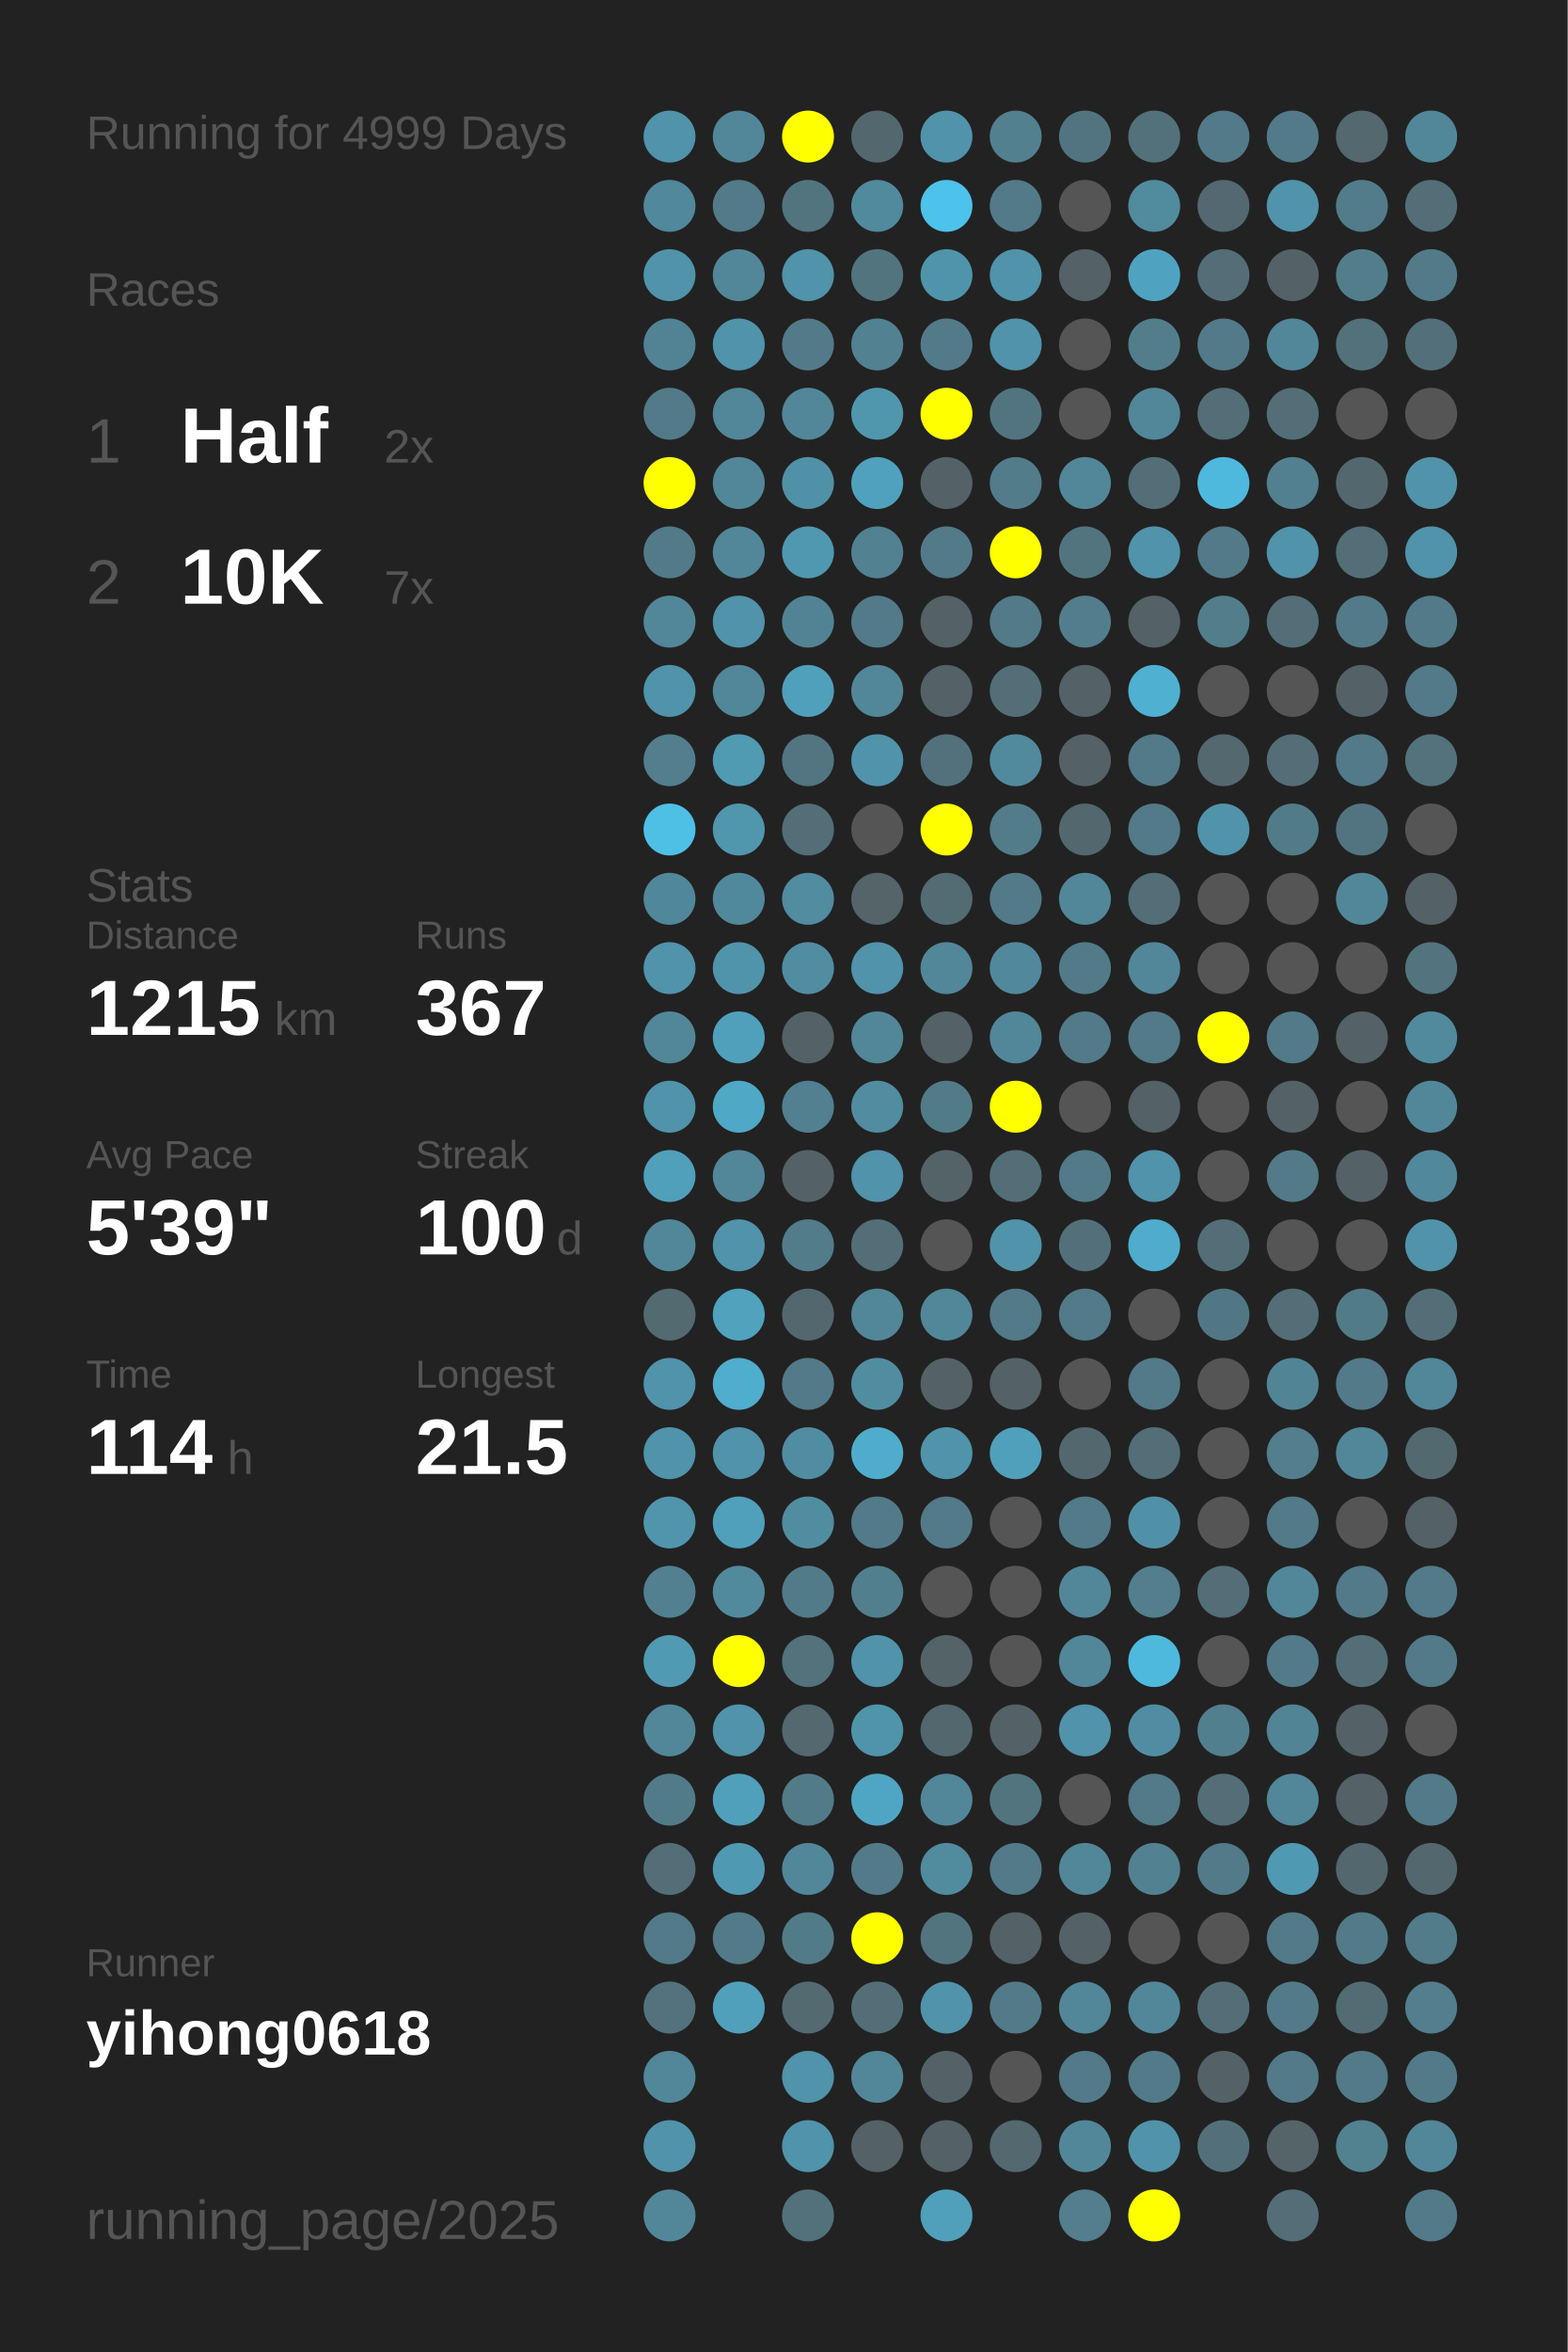
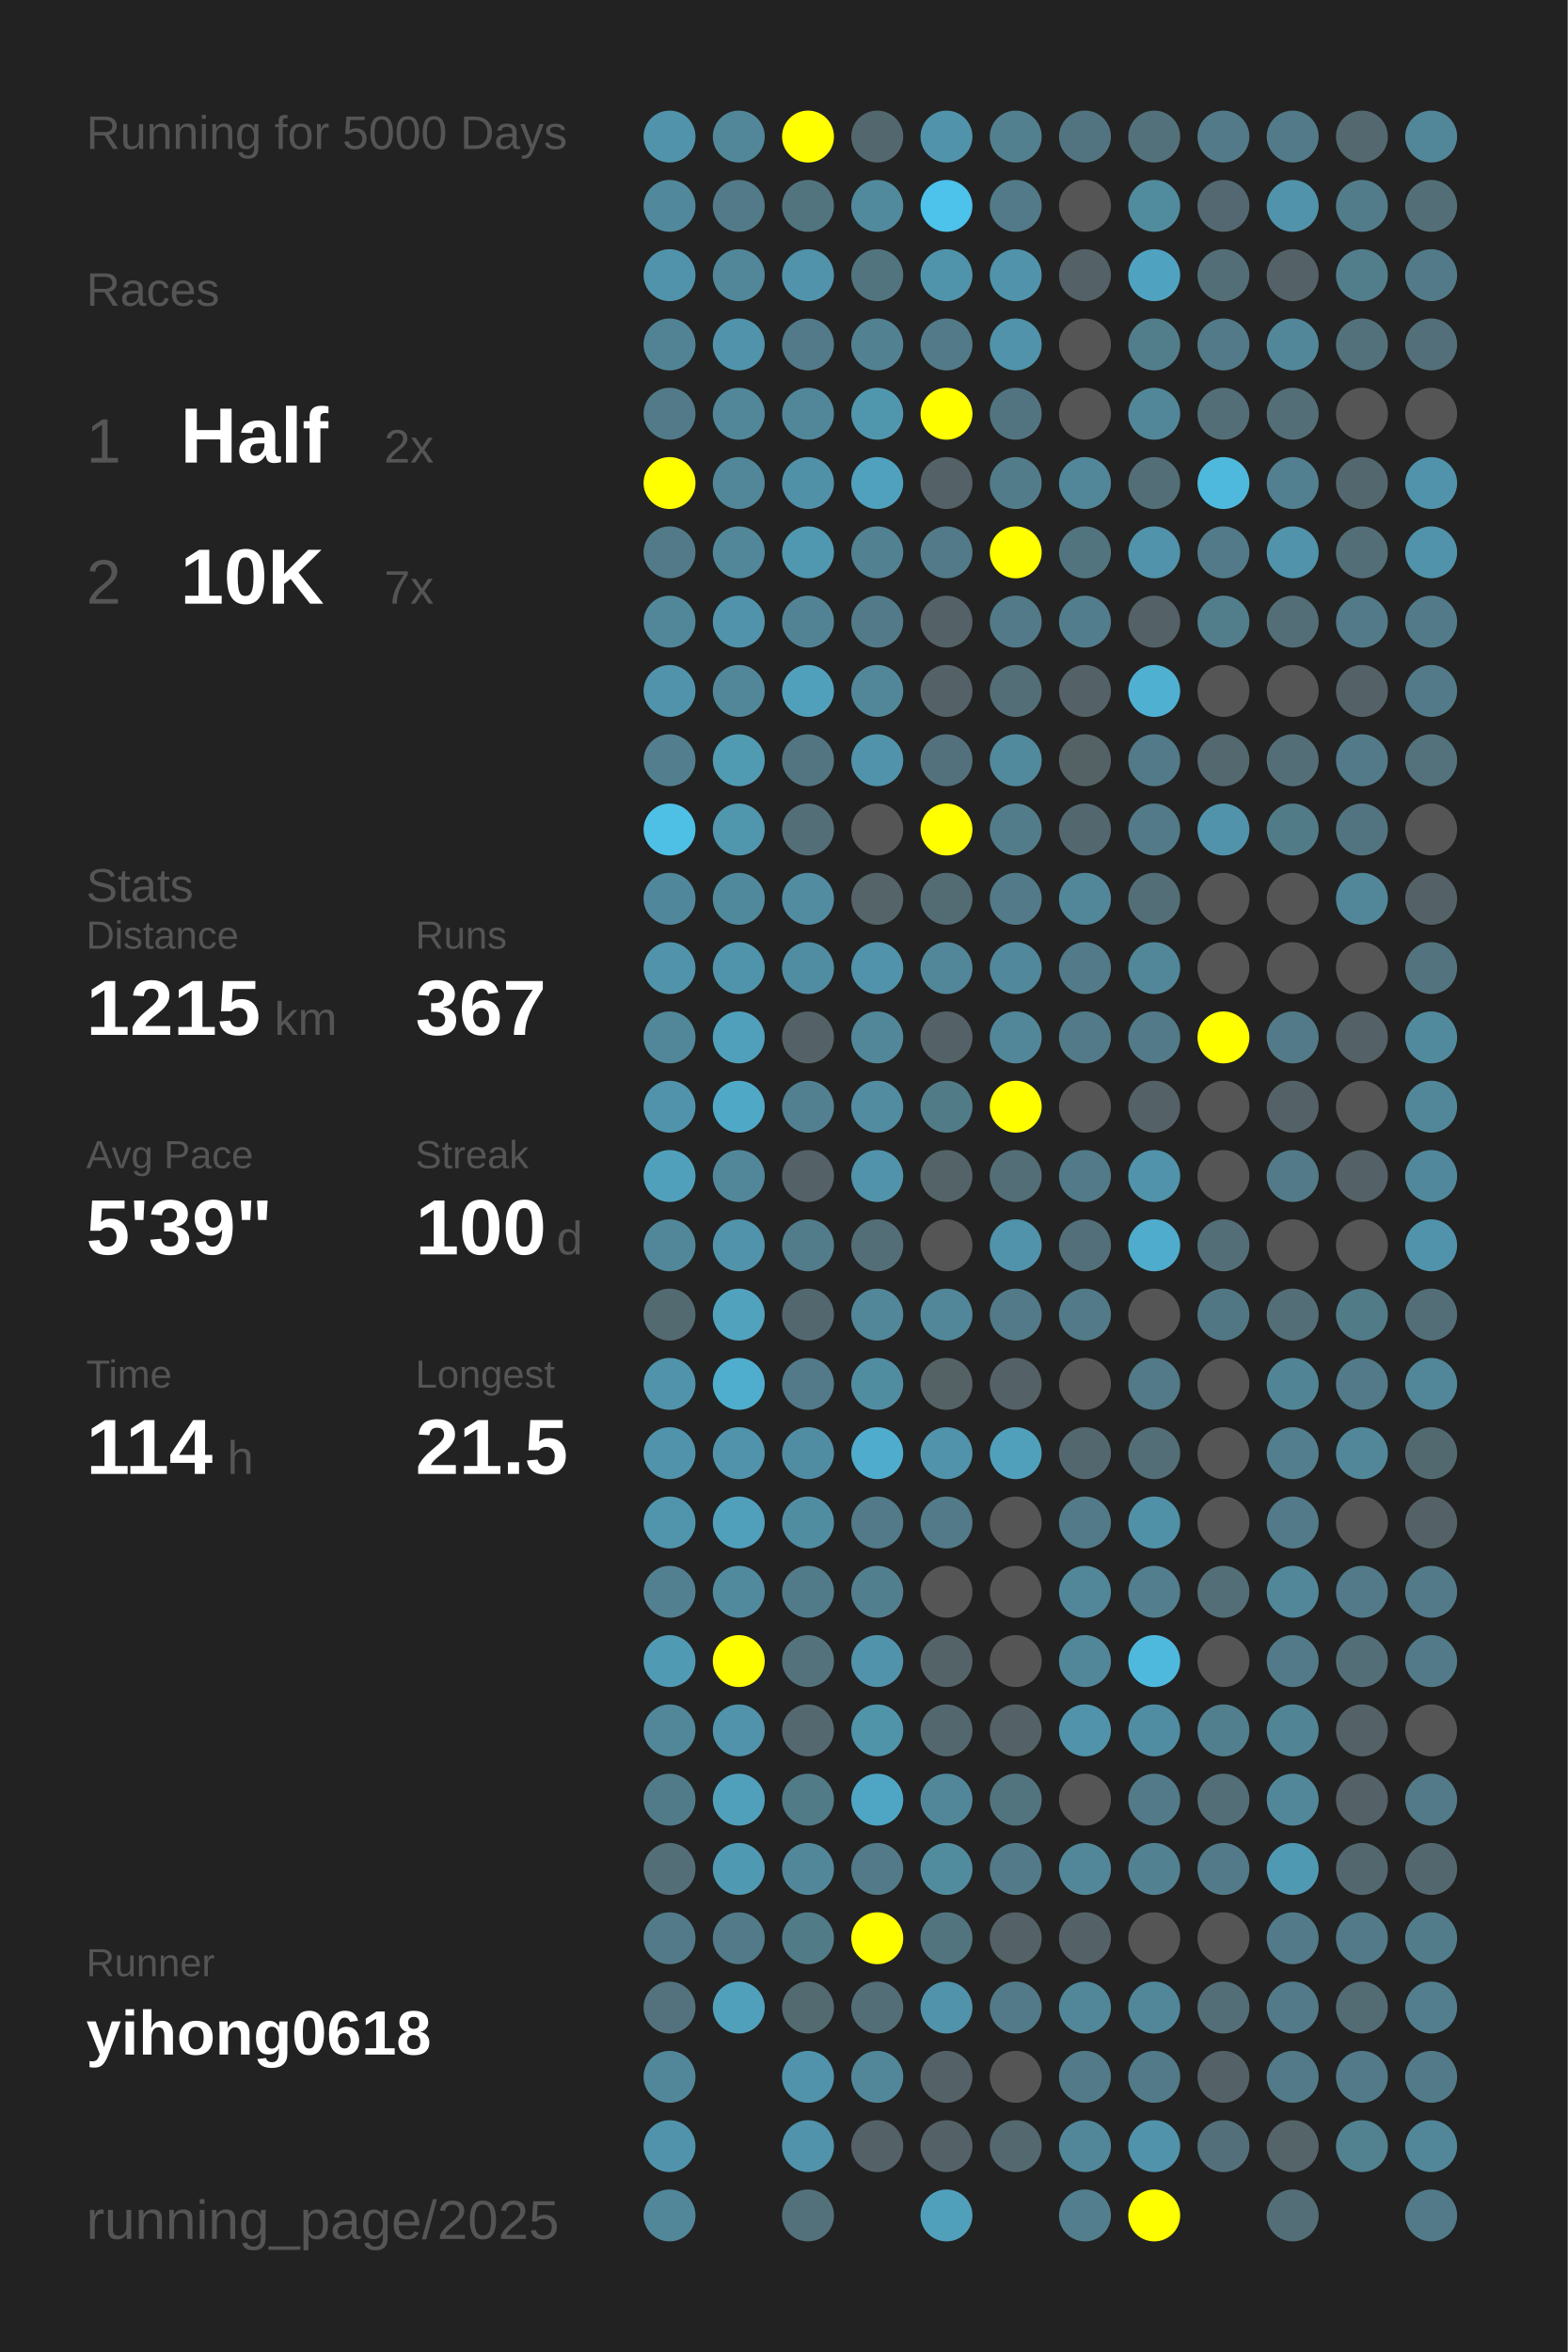
<svg xmlns="http://www.w3.org/2000/svg" baseProfile="full" height="300mm" version="1.1" viewBox="0,0,200,300" width="200mm">
  <defs />
  <rect fill="#222222" height="300" width="200" x="0" y="0" />
-   <text fill="#555555" style="font-size:6px; font-family:Arial;" x="11" y="19">Running for 4999 Days</text>
+   <text fill="#555555" style="font-size:6px; font-family:Arial;" x="11" y="19">Running for 5000 Days</text>
  <text fill="#555555" style="font-size:6px; font-family:Arial;" x="11" y="39">Races</text>
  <text fill="#555555" style="font-size:8px; font-family:Arial;" x="11" y="59">1</text>
  <text fill="#FFFFFF" style="font-size:10px; font-family:Arial; font-weight:bold;" x="23" y="59">Half</text>
  <text fill="#555555" style="font-size:6px; font-family:Arial;" x="49" y="59">2x</text>
  <text fill="#555555" style="font-size:8px; font-family:Arial;" x="11" y="77">2</text>
  <text fill="#FFFFFF" style="font-size:10px; font-family:Arial; font-weight:bold;" x="23" y="77">10K</text>
  <text fill="#555555" style="font-size:6px; font-family:Arial;" x="49" y="77">7x</text>
  <text fill="#555555" style="font-size:6px; font-family:Arial;" x="11" y="115">Stats</text>
  <text fill="#555555" style="font-size:5px; font-family:Arial;" x="11" y="121">Distance</text>
  <text fill="#FFFFFF" style="font-size:10px; font-family:Arial; font-weight:bold;" x="11" y="132">1215</text>
  <text fill="#555555" style="font-size:6px; font-family:Arial;" x="35" y="132">km</text>
  <text fill="#555555" style="font-size:5px; font-family:Arial;" x="53" y="121">Runs</text>
  <text fill="#FFFFFF" style="font-size:10px; font-family:Arial; font-weight:bold;" x="53" y="132">367</text>
  <text fill="#555555" style="font-size:5px; font-family:Arial;" x="11" y="149">Avg Pace</text>
  <text fill="#FFFFFF" style="font-size:10px; font-family:Arial; font-weight:bold;" x="11" y="160">5'39"</text>
  <text fill="#555555" style="font-size:5px; font-family:Arial;" x="53" y="149">Streak</text>
  <text fill="#FFFFFF" style="font-size:10px; font-family:Arial; font-weight:bold;" x="53" y="160">100</text>
  <text fill="#555555" style="font-size:6px; font-family:Arial;" x="71" y="160">d</text>
  <text fill="#555555" style="font-size:5px; font-family:Arial;" x="11" y="177">Time</text>
  <text fill="#FFFFFF" style="font-size:10px; font-family:Arial; font-weight:bold;" x="11" y="188">114</text>
  <text fill="#555555" style="font-size:6px; font-family:Arial;" x="29" y="188">h</text>
  <text fill="#555555" style="font-size:5px; font-family:Arial;" x="53" y="177">Longest</text>
  <text fill="#FFFFFF" style="font-size:10px; font-family:Arial; font-weight:bold;" x="53" y="188">21.5</text>
  <text fill="#555555" style="font-size:5px; font-family:Arial;" x="11" y="252.065">Runner</text>
  <text fill="#FFFFFF" style="font-size:8px; font-family:Arial; font-weight:bold;" x="11" y="262.065">yihong0618</text>
  <text fill="#555555" style="font-size:7px; font-family:Arial;" x="11" y="285.581">running_page/2025</text>
  <circle cx="85.417" cy="17.419" fill="#5093aa" r="3.312" />
  <circle cx="85.417" cy="26.258" fill="#51889b" r="3.312" />
  <circle cx="85.417" cy="35.097" fill="#5093aa" r="3.312" />
  <circle cx="85.417" cy="43.935" fill="#518394" r="3.312" />
  <circle cx="85.417" cy="52.774" fill="#527a88" r="3.312" />
  <circle cx="85.417" cy="61.613" fill="#FFFF00" r="3.312" />
  <circle cx="85.417" cy="70.452" fill="#527a88" r="3.312" />
  <circle cx="85.417" cy="79.29" fill="#518799" r="3.312" />
  <circle cx="85.417" cy="88.129" fill="#5093aa" r="3.312" />
  <circle cx="85.417" cy="96.968" fill="#527e8d" r="3.312" />
  <circle cx="85.417" cy="105.806" fill="#4ec0e6" r="3.312" />
  <circle cx="85.417" cy="114.645" fill="#51879a" r="3.312" />
  <circle cx="85.417" cy="123.484" fill="#5093aa" r="3.312" />
  <circle cx="85.417" cy="132.323" fill="#518799" r="3.312" />
  <circle cx="85.417" cy="141.161" fill="#5093aa" r="3.312" />
  <circle cx="85.417" cy="150" fill="#50a0bb" r="3.312" />
  <circle cx="85.417" cy="158.839" fill="#518799" r="3.312" />
  <circle cx="85.417" cy="167.677" fill="#536a71" r="3.312" />
  <circle cx="85.417" cy="176.516" fill="#5093aa" r="3.312" />
  <circle cx="85.417" cy="185.355" fill="#5093aa" r="3.312" />
  <circle cx="85.417" cy="194.194" fill="#5095ac" r="3.312" />
  <circle cx="85.417" cy="203.032" fill="#528090" r="3.312" />
  <circle cx="85.417" cy="211.871" fill="#509ab3" r="3.312" />
  <circle cx="85.417" cy="220.71" fill="#518799" r="3.312" />
  <circle cx="85.417" cy="229.548" fill="#527b89" r="3.312" />
  <circle cx="85.417" cy="238.387" fill="#536e77" r="3.312" />
  <circle cx="85.417" cy="247.226" fill="#527a88" r="3.312" />
  <circle cx="85.417" cy="256.065" fill="#53727d" r="3.312" />
  <circle cx="85.417" cy="264.903" fill="#518799" r="3.312" />
  <circle cx="85.417" cy="273.742" fill="#5093aa" r="3.312" />
  <circle cx="85.417" cy="282.581" fill="#518799" r="3.312" />
  <circle cx="94.25" cy="17.419" fill="#518799" r="3.312" />
  <circle cx="94.25" cy="26.258" fill="#527a88" r="3.312" />
  <circle cx="94.25" cy="35.097" fill="#518799" r="3.312" />
  <circle cx="94.25" cy="43.935" fill="#5093aa" r="3.312" />
  <circle cx="94.25" cy="52.774" fill="#518799" r="3.312" />
  <circle cx="94.25" cy="61.613" fill="#518799" r="3.312" />
  <circle cx="94.25" cy="70.452" fill="#518799" r="3.312" />
  <circle cx="94.25" cy="79.29" fill="#5093aa" r="3.312" />
  <circle cx="94.25" cy="88.129" fill="#518799" r="3.312" />
  <circle cx="94.25" cy="96.968" fill="#509ab2" r="3.312" />
  <circle cx="94.25" cy="105.806" fill="#5096ad" r="3.312" />
  <circle cx="94.25" cy="114.645" fill="#51899c" r="3.312" />
  <circle cx="94.25" cy="123.484" fill="#5094ab" r="3.312" />
  <circle cx="94.25" cy="132.323" fill="#50a0bb" r="3.312" />
  <circle cx="94.25" cy="141.161" fill="#4fa8c6" r="3.312" />
  <circle cx="94.25" cy="150" fill="#518799" r="3.312" />
  <circle cx="94.25" cy="158.839" fill="#5093aa" r="3.312" />
  <circle cx="94.25" cy="167.677" fill="#50a2bd" r="3.312" />
  <circle cx="94.25" cy="176.516" fill="#4fadcd" r="3.312" />
  <circle cx="94.25" cy="185.355" fill="#5093aa" r="3.312" />
  <circle cx="94.25" cy="194.194" fill="#50a0bb" r="3.312" />
  <circle cx="94.25" cy="203.032" fill="#518a9d" r="3.312" />
  <circle cx="94.25" cy="211.871" fill="#FFFF00" r="3.312" />
  <circle cx="94.25" cy="220.71" fill="#5093aa" r="3.312" />
  <circle cx="94.25" cy="229.548" fill="#50a0bb" r="3.312" />
  <circle cx="94.25" cy="238.387" fill="#5099b2" r="3.312" />
  <circle cx="94.25" cy="247.226" fill="#527a88" r="3.312" />
  <circle cx="94.25" cy="256.065" fill="#50a0bb" r="3.312" />
  <circle cx="103.083" cy="17.419" fill="#FFFF00" r="3.312" />
  <circle cx="103.083" cy="26.258" fill="#52747f" r="3.312" />
  <circle cx="103.083" cy="35.097" fill="#5093aa" r="3.312" />
  <circle cx="103.083" cy="43.935" fill="#527a88" r="3.312" />
  <circle cx="103.083" cy="52.774" fill="#518799" r="3.312" />
  <circle cx="103.083" cy="61.613" fill="#5191a7" r="3.312" />
  <circle cx="103.083" cy="70.452" fill="#5098b0" r="3.312" />
  <circle cx="103.083" cy="79.29" fill="#528394" r="3.312" />
  <circle cx="103.083" cy="88.129" fill="#50a0bb" r="3.312" />
  <circle cx="103.083" cy="96.968" fill="#527581" r="3.312" />
  <circle cx="103.083" cy="105.806" fill="#536e77" r="3.312" />
  <circle cx="103.083" cy="114.645" fill="#518ca1" r="3.312" />
  <circle cx="103.083" cy="123.484" fill="#518da2" r="3.312" />
  <circle cx="103.083" cy="132.323" fill="#546166" r="3.312" />
  <circle cx="103.083" cy="141.161" fill="#528090" r="3.312" />
  <circle cx="103.083" cy="150" fill="#546267" r="3.312" />
  <circle cx="103.083" cy="158.839" fill="#527c8a" r="3.312" />
  <circle cx="103.083" cy="167.677" fill="#53676e" r="3.312" />
  <circle cx="103.083" cy="176.516" fill="#527a88" r="3.312" />
  <circle cx="103.083" cy="185.355" fill="#518da2" r="3.312" />
  <circle cx="103.083" cy="194.194" fill="#518da1" r="3.312" />
  <circle cx="103.083" cy="203.032" fill="#527b89" r="3.312" />
  <circle cx="103.083" cy="211.871" fill="#53727c" r="3.312" />
  <circle cx="103.083" cy="220.71" fill="#53686f" r="3.312" />
  <circle cx="103.083" cy="229.548" fill="#527b88" r="3.312" />
  <circle cx="103.083" cy="238.387" fill="#518799" r="3.312" />
  <circle cx="103.083" cy="247.226" fill="#527b88" r="3.312" />
  <circle cx="103.083" cy="256.065" fill="#536a71" r="3.312" />
  <circle cx="103.083" cy="264.903" fill="#5093aa" r="3.312" />
  <circle cx="103.083" cy="273.742" fill="#5093aa" r="3.312" />
  <circle cx="103.083" cy="282.581" fill="#53717b" r="3.312" />
  <circle cx="111.917" cy="17.419" fill="#53686e" r="3.312" />
  <circle cx="111.917" cy="26.258" fill="#518a9d" r="3.312" />
  <circle cx="111.917" cy="35.097" fill="#52747f" r="3.312" />
  <circle cx="111.917" cy="43.935" fill="#528191" r="3.312" />
  <circle cx="111.917" cy="52.774" fill="#5097ae" r="3.312" />
  <circle cx="111.917" cy="61.613" fill="#50a1bd" r="3.312" />
  <circle cx="111.917" cy="70.452" fill="#528191" r="3.312" />
  <circle cx="111.917" cy="79.29" fill="#527a88" r="3.312" />
  <circle cx="111.917" cy="88.129" fill="#518799" r="3.312" />
  <circle cx="111.917" cy="96.968" fill="#5093aa" r="3.312" />
  <circle cx="111.917" cy="105.806" fill="#555555" r="3.312" />
  <circle cx="111.917" cy="114.645" fill="#546469" r="3.312" />
  <circle cx="111.917" cy="123.484" fill="#5093aa" r="3.312" />
  <circle cx="111.917" cy="132.323" fill="#518799" r="3.312" />
  <circle cx="111.917" cy="141.161" fill="#518ca1" r="3.312" />
  <circle cx="111.917" cy="150" fill="#5093aa" r="3.312" />
  <circle cx="111.917" cy="158.839" fill="#536e77" r="3.312" />
  <circle cx="111.917" cy="167.677" fill="#518799" r="3.312" />
  <circle cx="111.917" cy="176.516" fill="#518da1" r="3.312" />
  <circle cx="111.917" cy="185.355" fill="#4faccc" r="3.312" />
  <circle cx="111.917" cy="194.194" fill="#527a88" r="3.312" />
  <circle cx="111.917" cy="203.032" fill="#527f8e" r="3.312" />
  <circle cx="111.917" cy="211.871" fill="#5093aa" r="3.312" />
  <circle cx="111.917" cy="220.71" fill="#5094aa" r="3.312" />
  <circle cx="111.917" cy="229.548" fill="#4fa6c4" r="3.312" />
  <circle cx="111.917" cy="238.387" fill="#527a88" r="3.312" />
  <circle cx="111.917" cy="247.226" fill="#FFFF00" r="3.312" />
  <circle cx="111.917" cy="256.065" fill="#536e77" r="3.312" />
  <circle cx="111.917" cy="264.903" fill="#518799" r="3.312" />
  <circle cx="111.917" cy="273.742" fill="#546166" r="3.312" />
  <circle cx="120.75" cy="17.419" fill="#5093aa" r="3.312" />
  <circle cx="120.75" cy="26.258" fill="#4dc2ea" r="3.312" />
  <circle cx="120.75" cy="35.097" fill="#5094ab" r="3.312" />
  <circle cx="120.75" cy="43.935" fill="#527a88" r="3.312" />
  <circle cx="120.75" cy="52.774" fill="#FFFF00" r="3.312" />
  <circle cx="120.75" cy="61.613" fill="#546166" r="3.312" />
  <circle cx="120.75" cy="70.452" fill="#527a88" r="3.312" />
  <circle cx="120.75" cy="79.29" fill="#546166" r="3.312" />
  <circle cx="120.75" cy="88.129" fill="#546166" r="3.312" />
  <circle cx="120.75" cy="96.968" fill="#53717c" r="3.312" />
  <circle cx="120.75" cy="105.806" fill="#FFFF00" r="3.312" />
  <circle cx="120.75" cy="114.645" fill="#536b73" r="3.312" />
  <circle cx="120.75" cy="123.484" fill="#518799" r="3.312" />
  <circle cx="120.75" cy="132.323" fill="#546166" r="3.312" />
  <circle cx="120.75" cy="141.161" fill="#527b88" r="3.312" />
  <circle cx="120.75" cy="150" fill="#546368" r="3.312" />
  <circle cx="120.75" cy="158.839" fill="#555555" r="3.312" />
  <circle cx="120.75" cy="167.677" fill="#518799" r="3.312" />
  <circle cx="120.75" cy="176.516" fill="#546266" r="3.312" />
  <circle cx="120.75" cy="185.355" fill="#5093aa" r="3.312" />
  <circle cx="120.75" cy="194.194" fill="#527a88" r="3.312" />
  <circle cx="120.75" cy="203.032" fill="#555555" r="3.312" />
  <circle cx="120.75" cy="211.871" fill="#546368" r="3.312" />
  <circle cx="120.75" cy="220.71" fill="#53676e" r="3.312" />
  <circle cx="120.75" cy="229.548" fill="#518799" r="3.312" />
  <circle cx="120.75" cy="238.387" fill="#518b9e" r="3.312" />
  <circle cx="120.75" cy="247.226" fill="#52747f" r="3.312" />
  <circle cx="120.75" cy="256.065" fill="#5093aa" r="3.312" />
  <circle cx="120.75" cy="264.903" fill="#546166" r="3.312" />
  <circle cx="120.75" cy="273.742" fill="#546166" r="3.312" />
  <circle cx="120.75" cy="282.581" fill="#50a0bb" r="3.312" />
  <circle cx="129.583" cy="17.419" fill="#52808f" r="3.312" />
  <circle cx="129.583" cy="26.258" fill="#527a88" r="3.312" />
  <circle cx="129.583" cy="35.097" fill="#5093aa" r="3.312" />
  <circle cx="129.583" cy="43.935" fill="#5093aa" r="3.312" />
  <circle cx="129.583" cy="52.774" fill="#527480" r="3.312" />
  <circle cx="129.583" cy="61.613" fill="#527c8a" r="3.312" />
  <circle cx="129.583" cy="70.452" fill="#FFFF00" r="3.312" />
  <circle cx="129.583" cy="79.29" fill="#527a88" r="3.312" />
  <circle cx="129.583" cy="88.129" fill="#536e77" r="3.312" />
  <circle cx="129.583" cy="96.968" fill="#518a9d" r="3.312" />
  <circle cx="129.583" cy="105.806" fill="#527c8a" r="3.312" />
  <circle cx="129.583" cy="114.645" fill="#527a88" r="3.312" />
  <circle cx="129.583" cy="123.484" fill="#51889b" r="3.312" />
  <circle cx="129.583" cy="132.323" fill="#518799" r="3.312" />
  <circle cx="129.583" cy="141.161" fill="#FFFF00" r="3.312" />
  <circle cx="129.583" cy="150" fill="#536e77" r="3.312" />
  <circle cx="129.583" cy="158.839" fill="#5093aa" r="3.312" />
  <circle cx="129.583" cy="167.677" fill="#527a88" r="3.312" />
  <circle cx="129.583" cy="176.516" fill="#546166" r="3.312" />
  <circle cx="129.583" cy="185.355" fill="#50a0bb" r="3.312" />
  <circle cx="129.583" cy="194.194" fill="#555555" r="3.312" />
  <circle cx="129.583" cy="203.032" fill="#555555" r="3.312" />
  <circle cx="129.583" cy="211.871" fill="#555555" r="3.312" />
  <circle cx="129.583" cy="220.71" fill="#546166" r="3.312" />
  <circle cx="129.583" cy="229.548" fill="#52747f" r="3.312" />
  <circle cx="129.583" cy="238.387" fill="#527a88" r="3.312" />
  <circle cx="129.583" cy="247.226" fill="#546166" r="3.312" />
  <circle cx="129.583" cy="256.065" fill="#527a88" r="3.312" />
  <circle cx="129.583" cy="264.903" fill="#555555" r="3.312" />
  <circle cx="129.583" cy="273.742" fill="#53686f" r="3.312" />
  <circle cx="138.417" cy="17.419" fill="#527480" r="3.312" />
  <circle cx="138.417" cy="26.258" fill="#555555" r="3.312" />
  <circle cx="138.417" cy="35.097" fill="#546166" r="3.312" />
  <circle cx="138.417" cy="43.935" fill="#555555" r="3.312" />
  <circle cx="138.417" cy="52.774" fill="#555555" r="3.312" />
  <circle cx="138.417" cy="61.613" fill="#518799" r="3.312" />
  <circle cx="138.417" cy="70.452" fill="#52747f" r="3.312" />
  <circle cx="138.417" cy="79.29" fill="#527d8c" r="3.312" />
  <circle cx="138.417" cy="88.129" fill="#546166" r="3.312" />
  <circle cx="138.417" cy="96.968" fill="#546266" r="3.312" />
  <circle cx="138.417" cy="105.806" fill="#53676e" r="3.312" />
  <circle cx="138.417" cy="114.645" fill="#518799" r="3.312" />
  <circle cx="138.417" cy="123.484" fill="#527a88" r="3.312" />
  <circle cx="138.417" cy="132.323" fill="#527a88" r="3.312" />
  <circle cx="138.417" cy="141.161" fill="#555555" r="3.312" />
  <circle cx="138.417" cy="150" fill="#527a88" r="3.312" />
  <circle cx="138.417" cy="158.839" fill="#53707a" r="3.312" />
  <circle cx="138.417" cy="167.677" fill="#527a88" r="3.312" />
  <circle cx="138.417" cy="176.516" fill="#555555" r="3.312" />
  <circle cx="138.417" cy="185.355" fill="#53686e" r="3.312" />
  <circle cx="138.417" cy="194.194" fill="#527a88" r="3.312" />
  <circle cx="138.417" cy="203.032" fill="#518799" r="3.312" />
  <circle cx="138.417" cy="211.871" fill="#518799" r="3.312" />
  <circle cx="138.417" cy="220.71" fill="#5093aa" r="3.312" />
  <circle cx="138.417" cy="229.548" fill="#555555" r="3.312" />
  <circle cx="138.417" cy="238.387" fill="#518799" r="3.312" />
  <circle cx="138.417" cy="247.226" fill="#546166" r="3.312" />
  <circle cx="138.417" cy="256.065" fill="#518799" r="3.312" />
  <circle cx="138.417" cy="264.903" fill="#527a88" r="3.312" />
  <circle cx="138.417" cy="273.742" fill="#518799" r="3.312" />
  <circle cx="138.417" cy="282.581" fill="#527e8d" r="3.312" />
  <circle cx="147.25" cy="17.419" fill="#53717b" r="3.312" />
  <circle cx="147.25" cy="26.258" fill="#518b9e" r="3.312" />
  <circle cx="147.25" cy="35.097" fill="#4fa3c0" r="3.312" />
  <circle cx="147.25" cy="43.935" fill="#527e8c" r="3.312" />
  <circle cx="147.25" cy="52.774" fill="#518799" r="3.312" />
  <circle cx="147.25" cy="61.613" fill="#536e77" r="3.312" />
  <circle cx="147.25" cy="70.452" fill="#5093aa" r="3.312" />
  <circle cx="147.25" cy="79.29" fill="#546166" r="3.312" />
  <circle cx="147.25" cy="88.129" fill="#4fb0d1" r="3.312" />
  <circle cx="147.25" cy="96.968" fill="#527a88" r="3.312" />
  <circle cx="147.25" cy="105.806" fill="#527a88" r="3.312" />
  <circle cx="147.25" cy="114.645" fill="#536e77" r="3.312" />
  <circle cx="147.25" cy="123.484" fill="#518799" r="3.312" />
  <circle cx="147.25" cy="132.323" fill="#527a88" r="3.312" />
  <circle cx="147.25" cy="141.161" fill="#546166" r="3.312" />
  <circle cx="147.25" cy="150" fill="#5093aa" r="3.312" />
  <circle cx="147.25" cy="158.839" fill="#4faccc" r="3.312" />
  <circle cx="147.25" cy="167.677" fill="#555555" r="3.312" />
  <circle cx="147.25" cy="176.516" fill="#527a88" r="3.312" />
  <circle cx="147.25" cy="185.355" fill="#536e77" r="3.312" />
  <circle cx="147.25" cy="194.194" fill="#5191a7" r="3.312" />
  <circle cx="147.25" cy="203.032" fill="#527e8d" r="3.312" />
  <circle cx="147.25" cy="211.871" fill="#4eb9dd" r="3.312" />
  <circle cx="147.25" cy="220.71" fill="#518da2" r="3.312" />
  <circle cx="147.25" cy="229.548" fill="#527a88" r="3.312" />
  <circle cx="147.25" cy="238.387" fill="#528191" r="3.312" />
  <circle cx="147.25" cy="247.226" fill="#555555" r="3.312" />
  <circle cx="147.25" cy="256.065" fill="#518799" r="3.312" />
  <circle cx="147.25" cy="264.903" fill="#527a88" r="3.312" />
  <circle cx="147.25" cy="273.742" fill="#5093aa" r="3.312" />
  <circle cx="147.25" cy="282.581" fill="#FFFF00" r="3.312" />
  <circle cx="156.083" cy="17.419" fill="#527a88" r="3.312" />
  <circle cx="156.083" cy="26.258" fill="#536870" r="3.312" />
  <circle cx="156.083" cy="35.097" fill="#536e77" r="3.312" />
  <circle cx="156.083" cy="43.935" fill="#527a88" r="3.312" />
  <circle cx="156.083" cy="52.774" fill="#536e77" r="3.312" />
  <circle cx="156.083" cy="61.613" fill="#4eb9dd" r="3.312" />
  <circle cx="156.083" cy="70.452" fill="#527a88" r="3.312" />
  <circle cx="156.083" cy="79.29" fill="#527d8b" r="3.312" />
  <circle cx="156.083" cy="88.129" fill="#555555" r="3.312" />
  <circle cx="156.083" cy="96.968" fill="#53686f" r="3.312" />
  <circle cx="156.083" cy="105.806" fill="#5093aa" r="3.312" />
  <circle cx="156.083" cy="114.645" fill="#555555" r="3.312" />
  <circle cx="156.083" cy="123.484" fill="#555555" r="3.312" />
  <circle cx="156.083" cy="132.323" fill="#FFFF00" r="3.312" />
  <circle cx="156.083" cy="141.161" fill="#555555" r="3.312" />
  <circle cx="156.083" cy="150" fill="#555555" r="3.312" />
  <circle cx="156.083" cy="158.839" fill="#536e77" r="3.312" />
  <circle cx="156.083" cy="167.677" fill="#527784" r="3.312" />
  <circle cx="156.083" cy="176.516" fill="#555555" r="3.312" />
  <circle cx="156.083" cy="185.355" fill="#555555" r="3.312" />
  <circle cx="156.083" cy="194.194" fill="#555555" r="3.312" />
  <circle cx="156.083" cy="203.032" fill="#536e77" r="3.312" />
  <circle cx="156.083" cy="211.871" fill="#555555" r="3.312" />
  <circle cx="156.083" cy="220.71" fill="#527f8e" r="3.312" />
  <circle cx="156.083" cy="229.548" fill="#536e77" r="3.312" />
  <circle cx="156.083" cy="238.387" fill="#527a88" r="3.312" />
  <circle cx="156.083" cy="247.226" fill="#555555" r="3.312" />
  <circle cx="156.083" cy="256.065" fill="#536e77" r="3.312" />
  <circle cx="156.083" cy="264.903" fill="#546166" r="3.312" />
  <circle cx="156.083" cy="273.742" fill="#53707a" r="3.312" />
  <circle cx="164.917" cy="17.419" fill="#527a88" r="3.312" />
  <circle cx="164.917" cy="26.258" fill="#5093aa" r="3.312" />
  <circle cx="164.917" cy="35.097" fill="#546267" r="3.312" />
  <circle cx="164.917" cy="43.935" fill="#518799" r="3.312" />
  <circle cx="164.917" cy="52.774" fill="#536e77" r="3.312" />
  <circle cx="164.917" cy="61.613" fill="#528090" r="3.312" />
  <circle cx="164.917" cy="70.452" fill="#5093aa" r="3.312" />
  <circle cx="164.917" cy="79.29" fill="#536e77" r="3.312" />
  <circle cx="164.917" cy="88.129" fill="#555555" r="3.312" />
  <circle cx="164.917" cy="96.968" fill="#536e77" r="3.312" />
  <circle cx="164.917" cy="105.806" fill="#527b88" r="3.312" />
  <circle cx="164.917" cy="114.645" fill="#555555" r="3.312" />
  <circle cx="164.917" cy="123.484" fill="#555555" r="3.312" />
  <circle cx="164.917" cy="132.323" fill="#527a88" r="3.312" />
  <circle cx="164.917" cy="141.161" fill="#546166" r="3.312" />
  <circle cx="164.917" cy="150" fill="#527a88" r="3.312" />
  <circle cx="164.917" cy="158.839" fill="#555555" r="3.312" />
  <circle cx="164.917" cy="167.677" fill="#536e77" r="3.312" />
  <circle cx="164.917" cy="176.516" fill="#518596" r="3.312" />
  <circle cx="164.917" cy="185.355" fill="#527e8d" r="3.312" />
  <circle cx="164.917" cy="194.194" fill="#527a88" r="3.312" />
  <circle cx="164.917" cy="203.032" fill="#518799" r="3.312" />
  <circle cx="164.917" cy="211.871" fill="#527a88" r="3.312" />
  <circle cx="164.917" cy="220.71" fill="#518495" r="3.312" />
  <circle cx="164.917" cy="229.548" fill="#518799" r="3.312" />
  <circle cx="164.917" cy="238.387" fill="#5099b2" r="3.312" />
  <circle cx="164.917" cy="247.226" fill="#527a88" r="3.312" />
  <circle cx="164.917" cy="256.065" fill="#527a88" r="3.312" />
  <circle cx="164.917" cy="264.903" fill="#527a88" r="3.312" />
  <circle cx="164.917" cy="273.742" fill="#546469" r="3.312" />
  <circle cx="164.917" cy="282.581" fill="#536e77" r="3.312" />
  <circle cx="173.75" cy="17.419" fill="#53686f" r="3.312" />
  <circle cx="173.75" cy="26.258" fill="#527c8a" r="3.312" />
  <circle cx="173.75" cy="35.097" fill="#527e8c" r="3.312" />
  <circle cx="173.75" cy="43.935" fill="#53717b" r="3.312" />
  <circle cx="173.75" cy="52.774" fill="#555555" r="3.312" />
  <circle cx="173.75" cy="61.613" fill="#53686e" r="3.312" />
  <circle cx="173.75" cy="70.452" fill="#536e77" r="3.312" />
  <circle cx="173.75" cy="79.29" fill="#527a88" r="3.312" />
  <circle cx="173.75" cy="88.129" fill="#546267" r="3.312" />
  <circle cx="173.75" cy="96.968" fill="#527a88" r="3.312" />
  <circle cx="173.75" cy="105.806" fill="#527480" r="3.312" />
  <circle cx="173.75" cy="114.645" fill="#518799" r="3.312" />
  <circle cx="173.75" cy="123.484" fill="#555555" r="3.312" />
  <circle cx="173.75" cy="132.323" fill="#546166" r="3.312" />
  <circle cx="173.75" cy="141.161" fill="#555555" r="3.312" />
  <circle cx="173.75" cy="150" fill="#546166" r="3.312" />
  <circle cx="173.75" cy="158.839" fill="#555555" r="3.312" />
  <circle cx="173.75" cy="167.677" fill="#527b88" r="3.312" />
  <circle cx="173.75" cy="176.516" fill="#527a88" r="3.312" />
  <circle cx="173.75" cy="185.355" fill="#518799" r="3.312" />
  <circle cx="173.75" cy="194.194" fill="#555555" r="3.312" />
  <circle cx="173.75" cy="203.032" fill="#527a88" r="3.312" />
  <circle cx="173.75" cy="211.871" fill="#536e77" r="3.312" />
  <circle cx="173.75" cy="220.71" fill="#546166" r="3.312" />
  <circle cx="173.75" cy="229.548" fill="#546166" r="3.312" />
  <circle cx="173.75" cy="238.387" fill="#53676e" r="3.312" />
  <circle cx="173.75" cy="247.226" fill="#527a88" r="3.312" />
  <circle cx="173.75" cy="256.065" fill="#536b73" r="3.312" />
  <circle cx="173.75" cy="264.903" fill="#527a88" r="3.312" />
  <circle cx="173.75" cy="273.742" fill="#528190" r="3.312" />
  <circle cx="182.583" cy="17.419" fill="#518799" r="3.312" />
  <circle cx="182.583" cy="26.258" fill="#536e77" r="3.312" />
  <circle cx="182.583" cy="35.097" fill="#527a88" r="3.312" />
  <circle cx="182.583" cy="43.935" fill="#536f79" r="3.312" />
  <circle cx="182.583" cy="52.774" fill="#555555" r="3.312" />
  <circle cx="182.583" cy="61.613" fill="#5093aa" r="3.312" />
  <circle cx="182.583" cy="70.452" fill="#5093aa" r="3.312" />
  <circle cx="182.583" cy="79.29" fill="#527a88" r="3.312" />
  <circle cx="182.583" cy="88.129" fill="#527a88" r="3.312" />
  <circle cx="182.583" cy="96.968" fill="#53727c" r="3.312" />
  <circle cx="182.583" cy="105.806" fill="#555555" r="3.312" />
  <circle cx="182.583" cy="114.645" fill="#546166" r="3.312" />
  <circle cx="182.583" cy="123.484" fill="#53737e" r="3.312" />
  <circle cx="182.583" cy="132.323" fill="#518a9d" r="3.312" />
  <circle cx="182.583" cy="141.161" fill="#518799" r="3.312" />
  <circle cx="182.583" cy="150" fill="#51889b" r="3.312" />
  <circle cx="182.583" cy="158.839" fill="#5093aa" r="3.312" />
  <circle cx="182.583" cy="167.677" fill="#536e77" r="3.312" />
  <circle cx="182.583" cy="176.516" fill="#518799" r="3.312" />
  <circle cx="182.583" cy="185.355" fill="#536970" r="3.312" />
  <circle cx="182.583" cy="194.194" fill="#546166" r="3.312" />
  <circle cx="182.583" cy="203.032" fill="#527a88" r="3.312" />
  <circle cx="182.583" cy="211.871" fill="#527a88" r="3.312" />
  <circle cx="182.583" cy="220.71" fill="#555555" r="3.312" />
  <circle cx="182.583" cy="229.548" fill="#527a88" r="3.312" />
  <circle cx="182.583" cy="238.387" fill="#53676e" r="3.312" />
  <circle cx="182.583" cy="247.226" fill="#527c8a" r="3.312" />
  <circle cx="182.583" cy="256.065" fill="#527e8d" r="3.312" />
  <circle cx="182.583" cy="264.903" fill="#527a88" r="3.312" />
  <circle cx="182.583" cy="273.742" fill="#518799" r="3.312" />
  <circle cx="182.583" cy="282.581" fill="#527a88" r="3.312" />
</svg>
